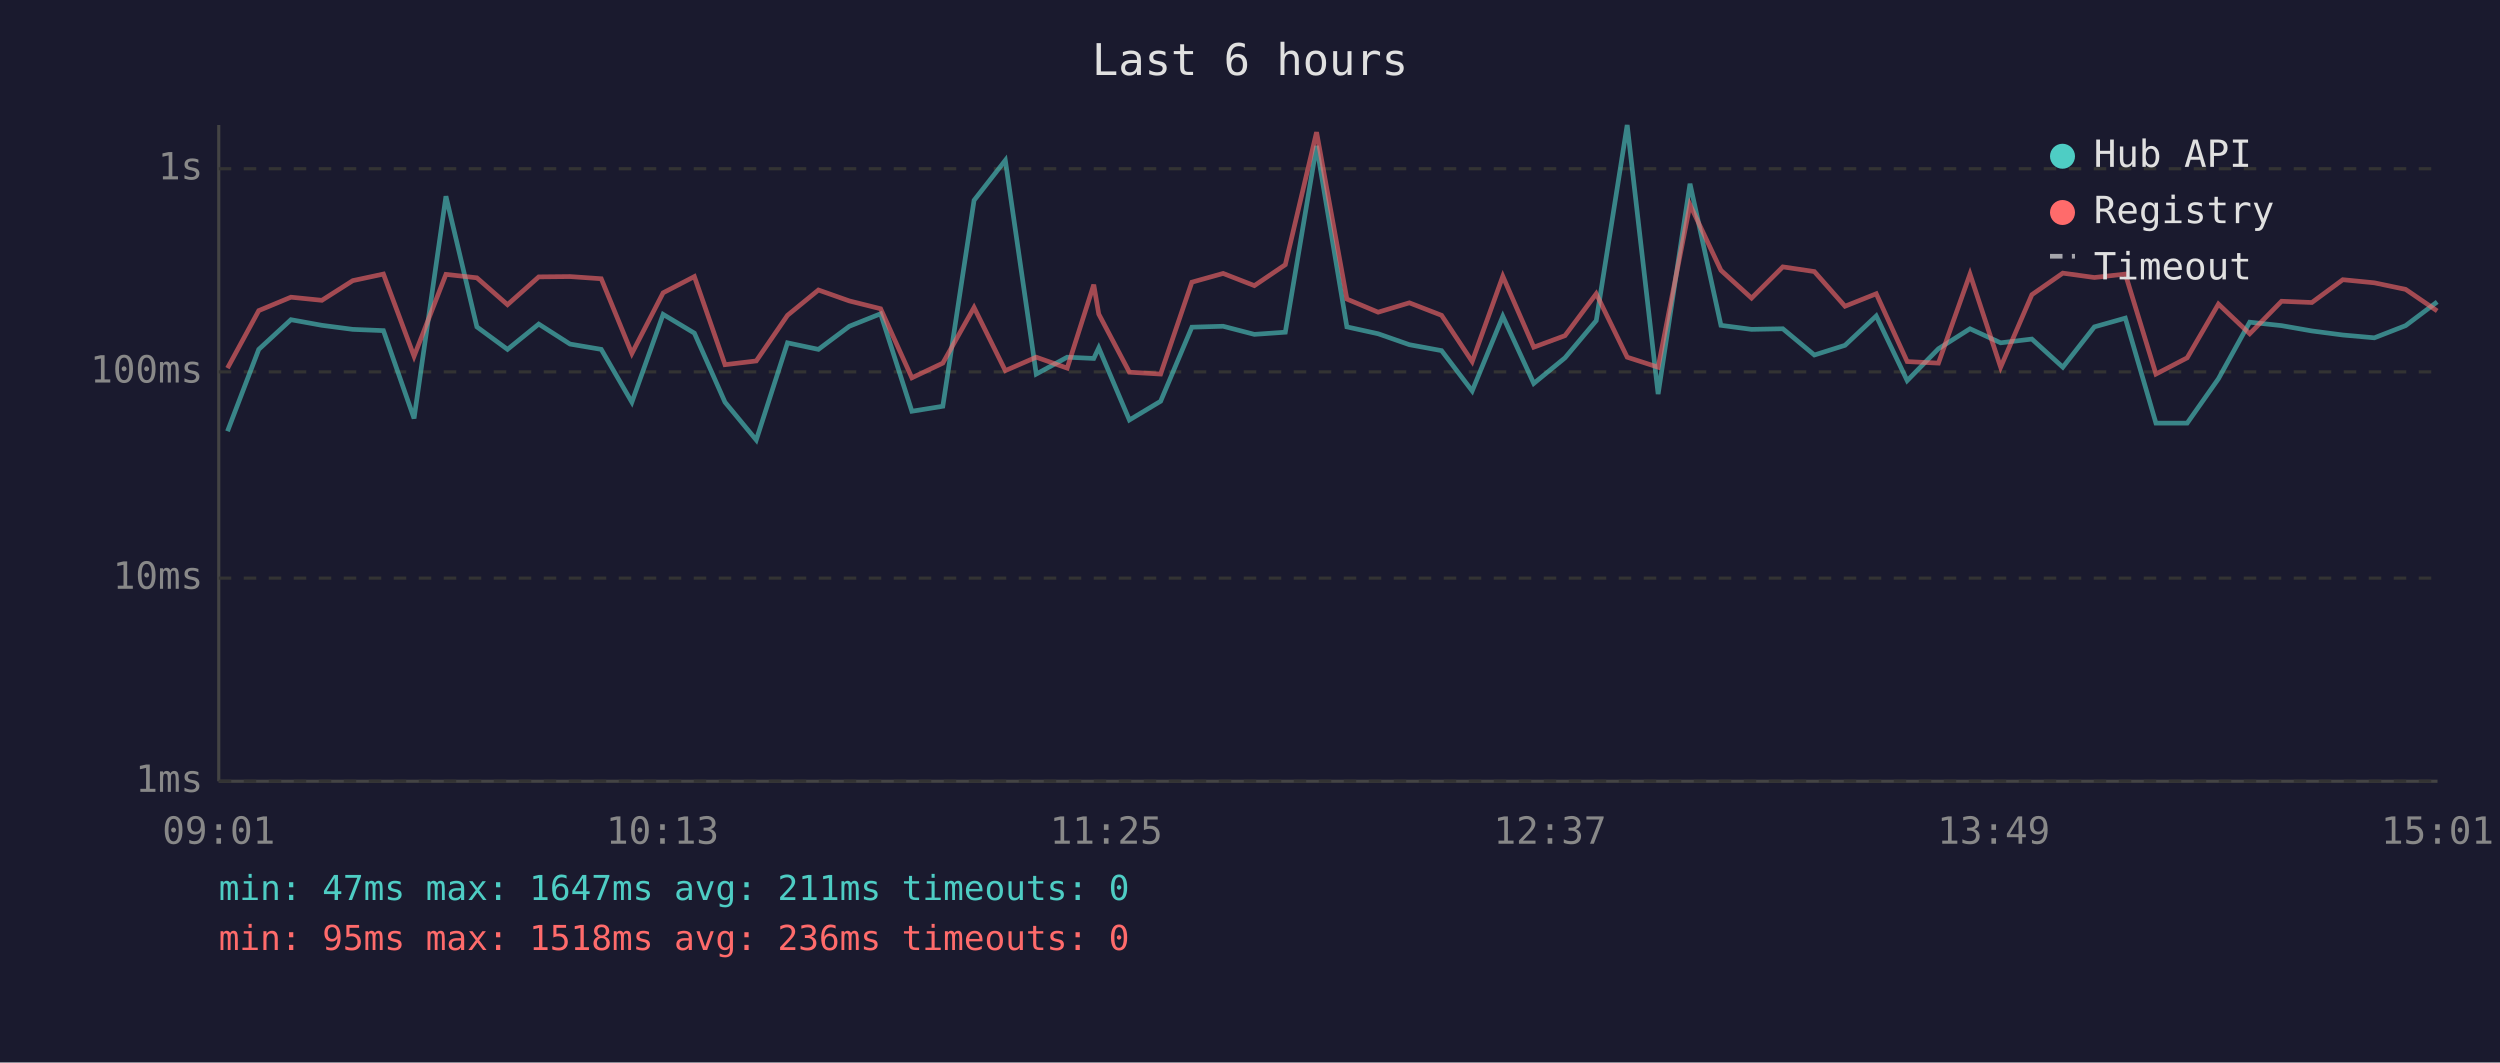
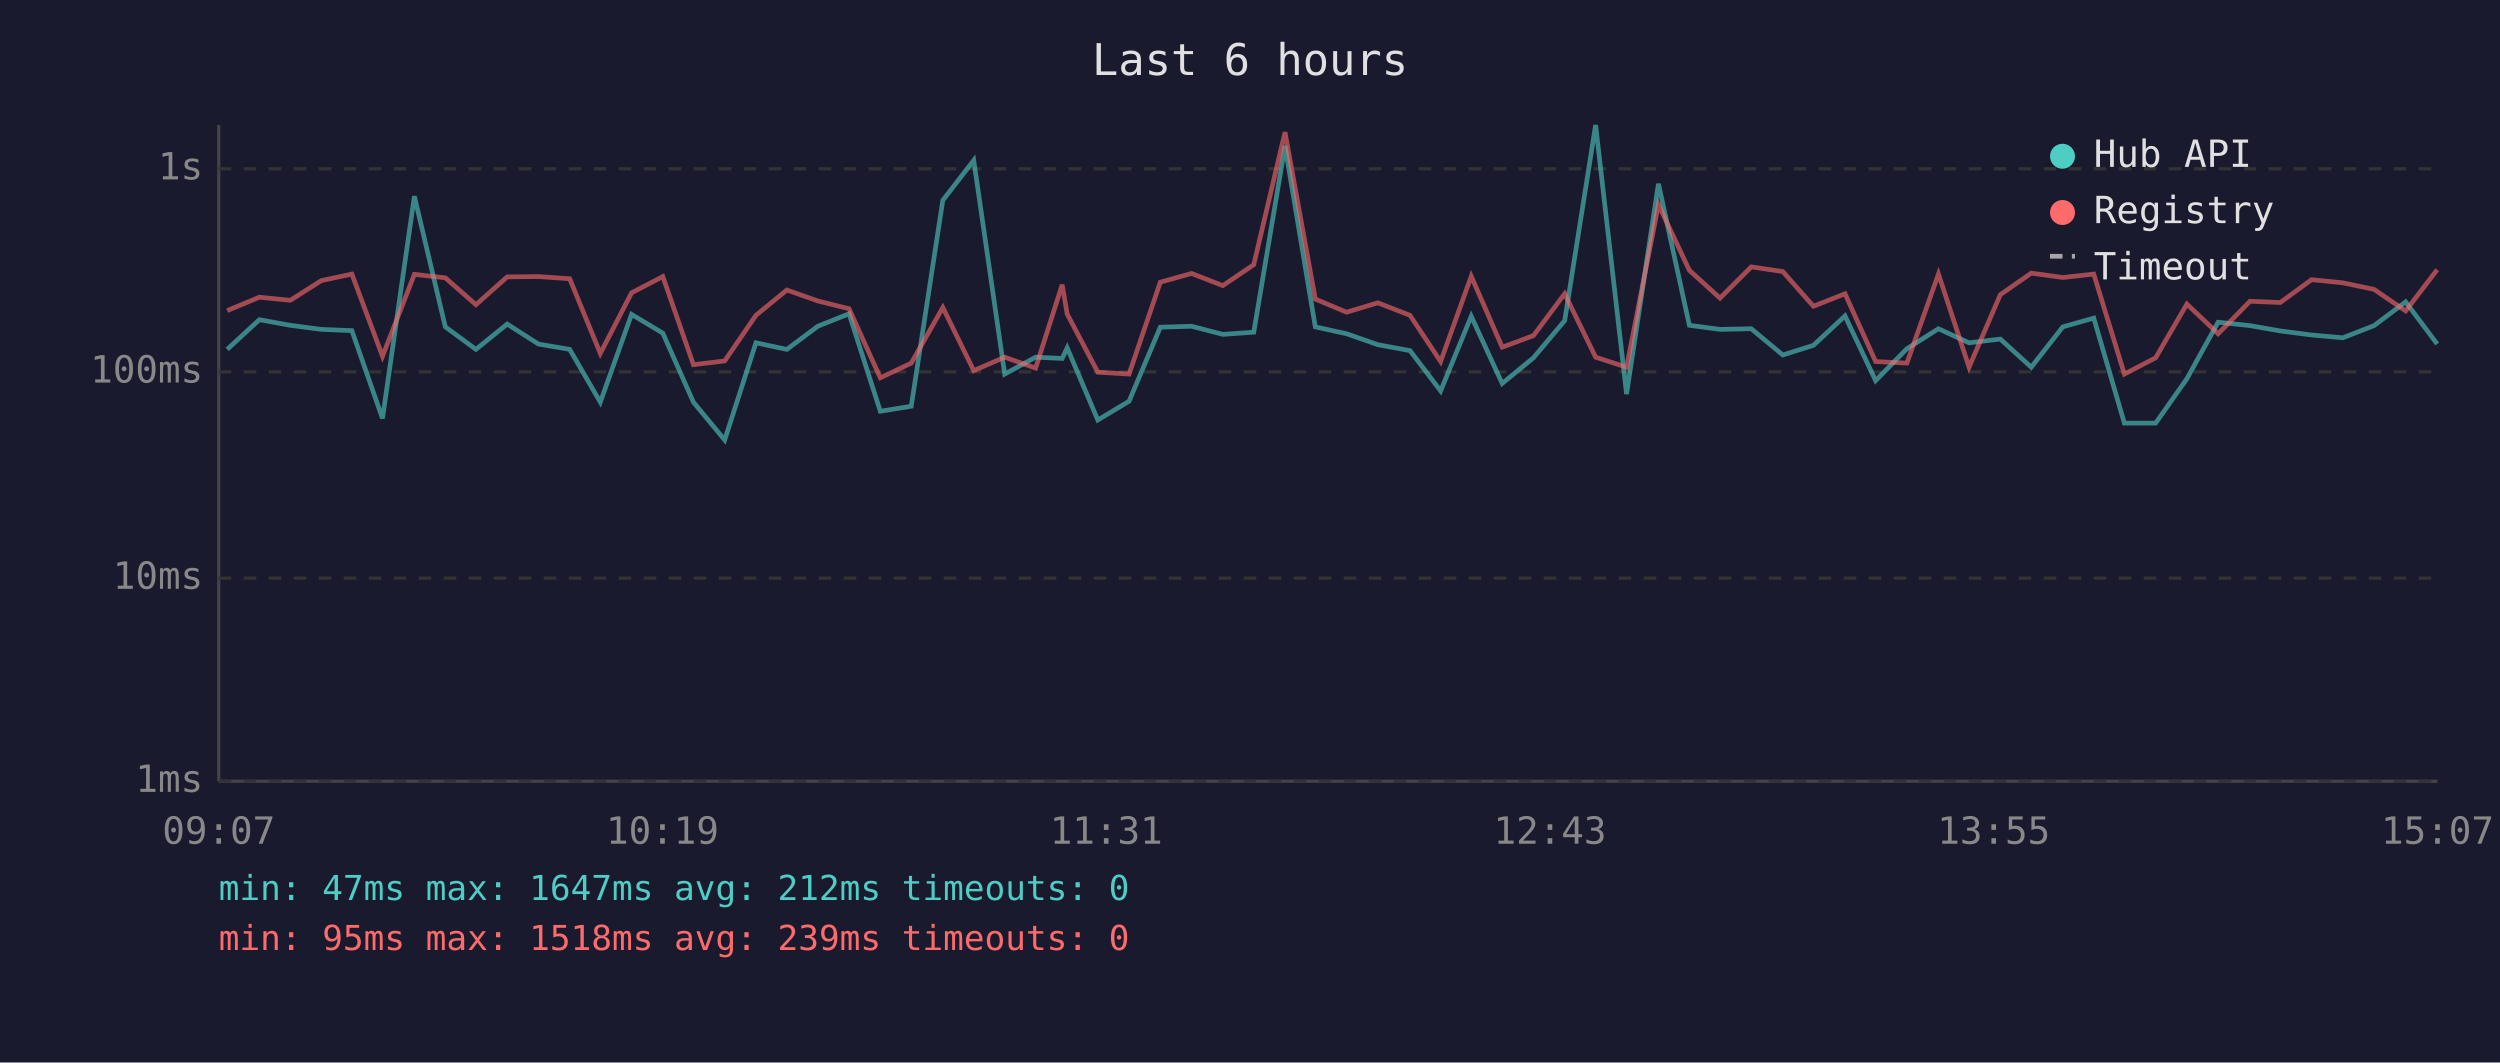
<svg xmlns="http://www.w3.org/2000/svg" viewBox="0 0 800 340" font-family="monospace" font-size="12">
  <rect width="800" height="340" fill="#1a1a2e" />
  <text x="400" y="24" fill="#e0e0e0" font-size="14" text-anchor="middle">Last 6 hours</text>
  <line x1="70" y1="40" x2="70" y2="250" stroke="#444" stroke-width="1" />
  <line x1="70" y1="250" x2="780" y2="250" stroke="#444" stroke-width="1" />
  <line x1="70" y1="250" x2="780" y2="250" stroke="#333" stroke-width="1" stroke-dasharray="4" />
  <text x="65" y="250" fill="#888" text-anchor="end" dominant-baseline="middle">1ms</text>
  <line x1="70" y1="185" x2="780" y2="185" stroke="#333" stroke-width="1" stroke-dasharray="4" />
  <text x="65" y="185" fill="#888" text-anchor="end" dominant-baseline="middle">10ms</text>
  <line x1="70" y1="119" x2="780" y2="119" stroke="#333" stroke-width="1" stroke-dasharray="4" />
  <text x="65" y="119" fill="#888" text-anchor="end" dominant-baseline="middle">100ms</text>
  <line x1="70" y1="54" x2="780" y2="54" stroke="#333" stroke-width="1" stroke-dasharray="4" />
  <text x="65" y="54" fill="#888" text-anchor="end" dominant-baseline="middle">1s</text>
-   <text x="70" y="270" fill="#888" text-anchor="middle">09:01</text>
-   <text x="212" y="270" fill="#888" text-anchor="middle">10:13</text>
-   <text x="354" y="270" fill="#888" text-anchor="middle">11:25</text>
-   <text x="496" y="270" fill="#888" text-anchor="middle">12:37</text>
-   <text x="638" y="270" fill="#888" text-anchor="middle">13:49</text>
-   <text x="780" y="270" fill="#888" text-anchor="middle">15:01</text>
-   <polyline points="72.8,138.0 82.8,111.8 93.1,102.3 103.0,104.1 112.9,105.4 122.7,105.8 132.5,133.9 142.7,62.8 152.6,104.6 162.4,111.8 172.4,103.7 182.4,110.1 192.4,111.8 202.2,128.7 212.2,100.6 222.2,106.6 232.0,128.7 242.0,140.8 252.0,109.7 261.9,111.8 271.8,104.4 281.8,100.4 291.8,131.6 301.7,130.0 311.7,64.1 321.7,51.3 331.6,119.7 341.5,114.3 350.0,114.7 351.6,111.3 361.4,134.4 371.4,128.4 381.4,104.7 391.4,104.4 401.4,107.0 411.3,106.3 421.3,46.7 431.0,104.6 441.0,106.8 451.0,110.3 461.3,112.2 471.1,125.1 480.9,101.2 490.8,122.7 500.8,114.5 510.8,102.6 520.7,40.0 530.6,126.1 540.8,58.8 550.7,104.1 560.5,105.4 570.5,105.2 580.6,113.6 590.4,110.5 600.4,101.1 610.3,121.8 620.3,111.6 630.4,105.2 640.2,109.7 650.2,108.5 660.1,117.5 670.2,104.6 680.1,101.8 689.9,135.4 699.9,135.4 709.9,121.2 719.9,103.1 730.1,104.2 739.8,105.9 749.7,107.2 759.8,108.1 769.8,104.2 779.9,96.6" fill="none" stroke="#4ecdc4" stroke-width="1.5" opacity="0.6" />
-   <polyline points="72.8,117.8 82.8,99.4 93.1,95.1 103.0,96.1 112.9,89.8 122.7,87.7 132.5,114.0 142.7,87.8 152.6,88.9 162.4,97.5 172.4,88.6 182.4,88.5 192.4,89.2 202.2,113.1 212.2,93.7 222.2,88.5 232.0,116.7 242.0,115.5 252.0,100.9 261.9,92.8 271.8,96.3 281.8,98.8 291.8,120.9 301.7,116.2 311.7,98.4 321.7,118.6 331.6,114.3 341.5,117.8 350.0,91.1 351.6,100.5 361.4,119.1 371.4,119.7 381.4,90.3 391.4,87.5 401.4,91.4 411.3,84.7 421.3,42.3 431.0,95.7 441.0,99.9 451.0,96.9 461.3,100.9 471.1,115.7 480.9,88.4 490.8,111.1 500.8,107.4 510.8,94.0 520.7,114.3 530.6,117.5 540.8,65.5 550.7,86.5 560.5,95.4 570.5,85.4 580.6,86.9 590.4,98.0 600.4,94.0 610.3,115.7 620.3,116.2 630.4,87.7 640.2,117.5 650.2,94.3 660.1,87.4 670.2,88.8 680.1,87.7 689.9,119.7 699.9,114.5 709.9,97.3 719.9,106.8 730.1,96.4 739.8,96.8 749.7,89.5 759.8,90.5 769.8,92.6 779.9,99.5" fill="none" stroke="#ff6b6b" stroke-width="1.5" opacity="0.6" />
+   <text x="70" y="270" fill="#888" text-anchor="middle">09:07</text>
+   <text x="212" y="270" fill="#888" text-anchor="middle">10:19</text>
+   <text x="354" y="270" fill="#888" text-anchor="middle">11:31</text>
+   <text x="496" y="270" fill="#888" text-anchor="middle">12:43</text>
+   <text x="638" y="270" fill="#888" text-anchor="middle">13:55</text>
+   <text x="780" y="270" fill="#888" text-anchor="middle">15:07</text>
+   <polyline points="72.7,111.8 83.0,102.3 92.9,104.1 102.8,105.4 112.6,105.8 122.4,133.9 132.6,62.8 142.5,104.6 152.3,111.8 162.3,103.7 172.3,110.1 182.3,111.8 192.1,128.7 202.1,100.6 212.1,106.6 221.9,128.7 231.9,140.8 241.9,109.7 251.8,111.8 261.7,104.4 271.7,100.4 281.7,131.6 291.6,130.0 301.7,64.1 311.6,51.3 321.5,119.7 331.4,114.3 339.9,114.7 341.5,111.3 351.3,134.4 361.3,128.4 371.3,104.7 381.3,104.4 391.3,107.0 401.2,106.3 411.2,46.7 420.9,104.6 430.9,106.8 440.9,110.3 451.2,112.2 461.0,125.1 470.8,101.2 480.7,122.7 490.7,114.5 500.7,102.6 510.6,40.0 520.5,126.1 530.7,58.8 540.6,104.1 550.4,105.4 560.4,105.2 570.5,113.6 580.3,110.5 590.4,101.1 600.2,121.8 610.2,111.6 620.3,105.2 630.1,109.7 640.1,108.5 650.0,117.5 660.1,104.6 670.0,101.8 679.8,135.4 689.8,135.4 699.8,121.2 709.8,103.1 720.0,104.2 729.7,105.9 739.7,107.2 749.7,108.1 759.7,104.2 769.8,96.6 779.9,110.1" fill="none" stroke="#4ecdc4" stroke-width="1.5" opacity="0.6" />
+   <polyline points="72.7,99.4 83.0,95.1 92.9,96.1 102.8,89.8 112.6,87.7 122.4,114.0 132.6,87.8 142.5,88.9 152.3,97.5 162.3,88.6 172.3,88.5 182.3,89.2 192.1,113.1 202.1,93.7 212.1,88.5 221.9,116.7 231.9,115.5 241.9,100.9 251.8,92.8 261.7,96.3 271.7,98.8 281.7,120.9 291.6,116.2 301.7,98.4 311.6,118.6 321.5,114.3 331.4,117.8 339.9,91.1 341.5,100.5 351.3,119.1 361.3,119.7 371.3,90.3 381.3,87.5 391.3,91.4 401.2,84.7 411.2,42.3 420.9,95.7 430.9,99.9 440.9,96.9 451.2,100.9 461.0,115.7 470.8,88.4 480.7,111.1 490.7,107.4 500.7,94.0 510.6,114.3 520.5,117.5 530.7,65.5 540.6,86.5 550.4,95.4 560.4,85.4 570.5,86.9 580.3,98.0 590.4,94.0 600.2,115.7 610.2,116.2 620.3,87.7 630.1,117.5 640.1,94.3 650.0,87.4 660.1,88.8 670.0,87.7 679.8,119.7 689.8,114.5 699.8,97.3 709.8,106.8 720.0,96.4 729.7,96.8 739.7,89.5 749.7,90.5 759.7,92.6 769.8,99.5 779.9,86.3" fill="none" stroke="#ff6b6b" stroke-width="1.5" opacity="0.6" />
  <circle cx="660" cy="50" r="4" fill="#4ecdc4" />
  <text x="670" y="50" fill="#e0e0e0" dominant-baseline="middle">Hub API</text>
  <circle cx="660" cy="68" r="4" fill="#ff6b6b" />
  <text x="670" y="68" fill="#e0e0e0" dominant-baseline="middle">Registry</text>
  <line x1="656" y1="82" x2="664" y2="82" stroke="#e0e0e0" stroke-width="1.5" stroke-dasharray="4,3" opacity="0.7" />
  <text x="670" y="86" fill="#e0e0e0" dominant-baseline="middle">Timeout</text>
-   <text x="70" y="288" fill="#4ecdc4" font-size="11">min: 47ms  max: 1647ms  avg: 211ms  timeouts: 0</text>
-   <text x="70" y="304" fill="#ff6b6b" font-size="11">min: 95ms  max: 1518ms  avg: 236ms  timeouts: 0</text>
+   <text x="70" y="288" fill="#4ecdc4" font-size="11">min: 47ms  max: 1647ms  avg: 212ms  timeouts: 0</text>
+   <text x="70" y="304" fill="#ff6b6b" font-size="11">min: 95ms  max: 1518ms  avg: 239ms  timeouts: 0</text>
</svg>
